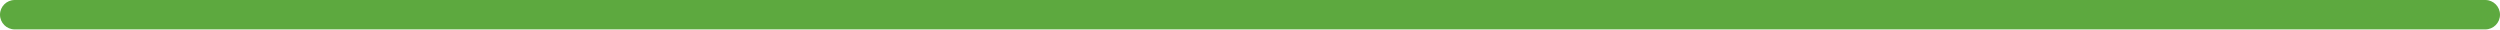
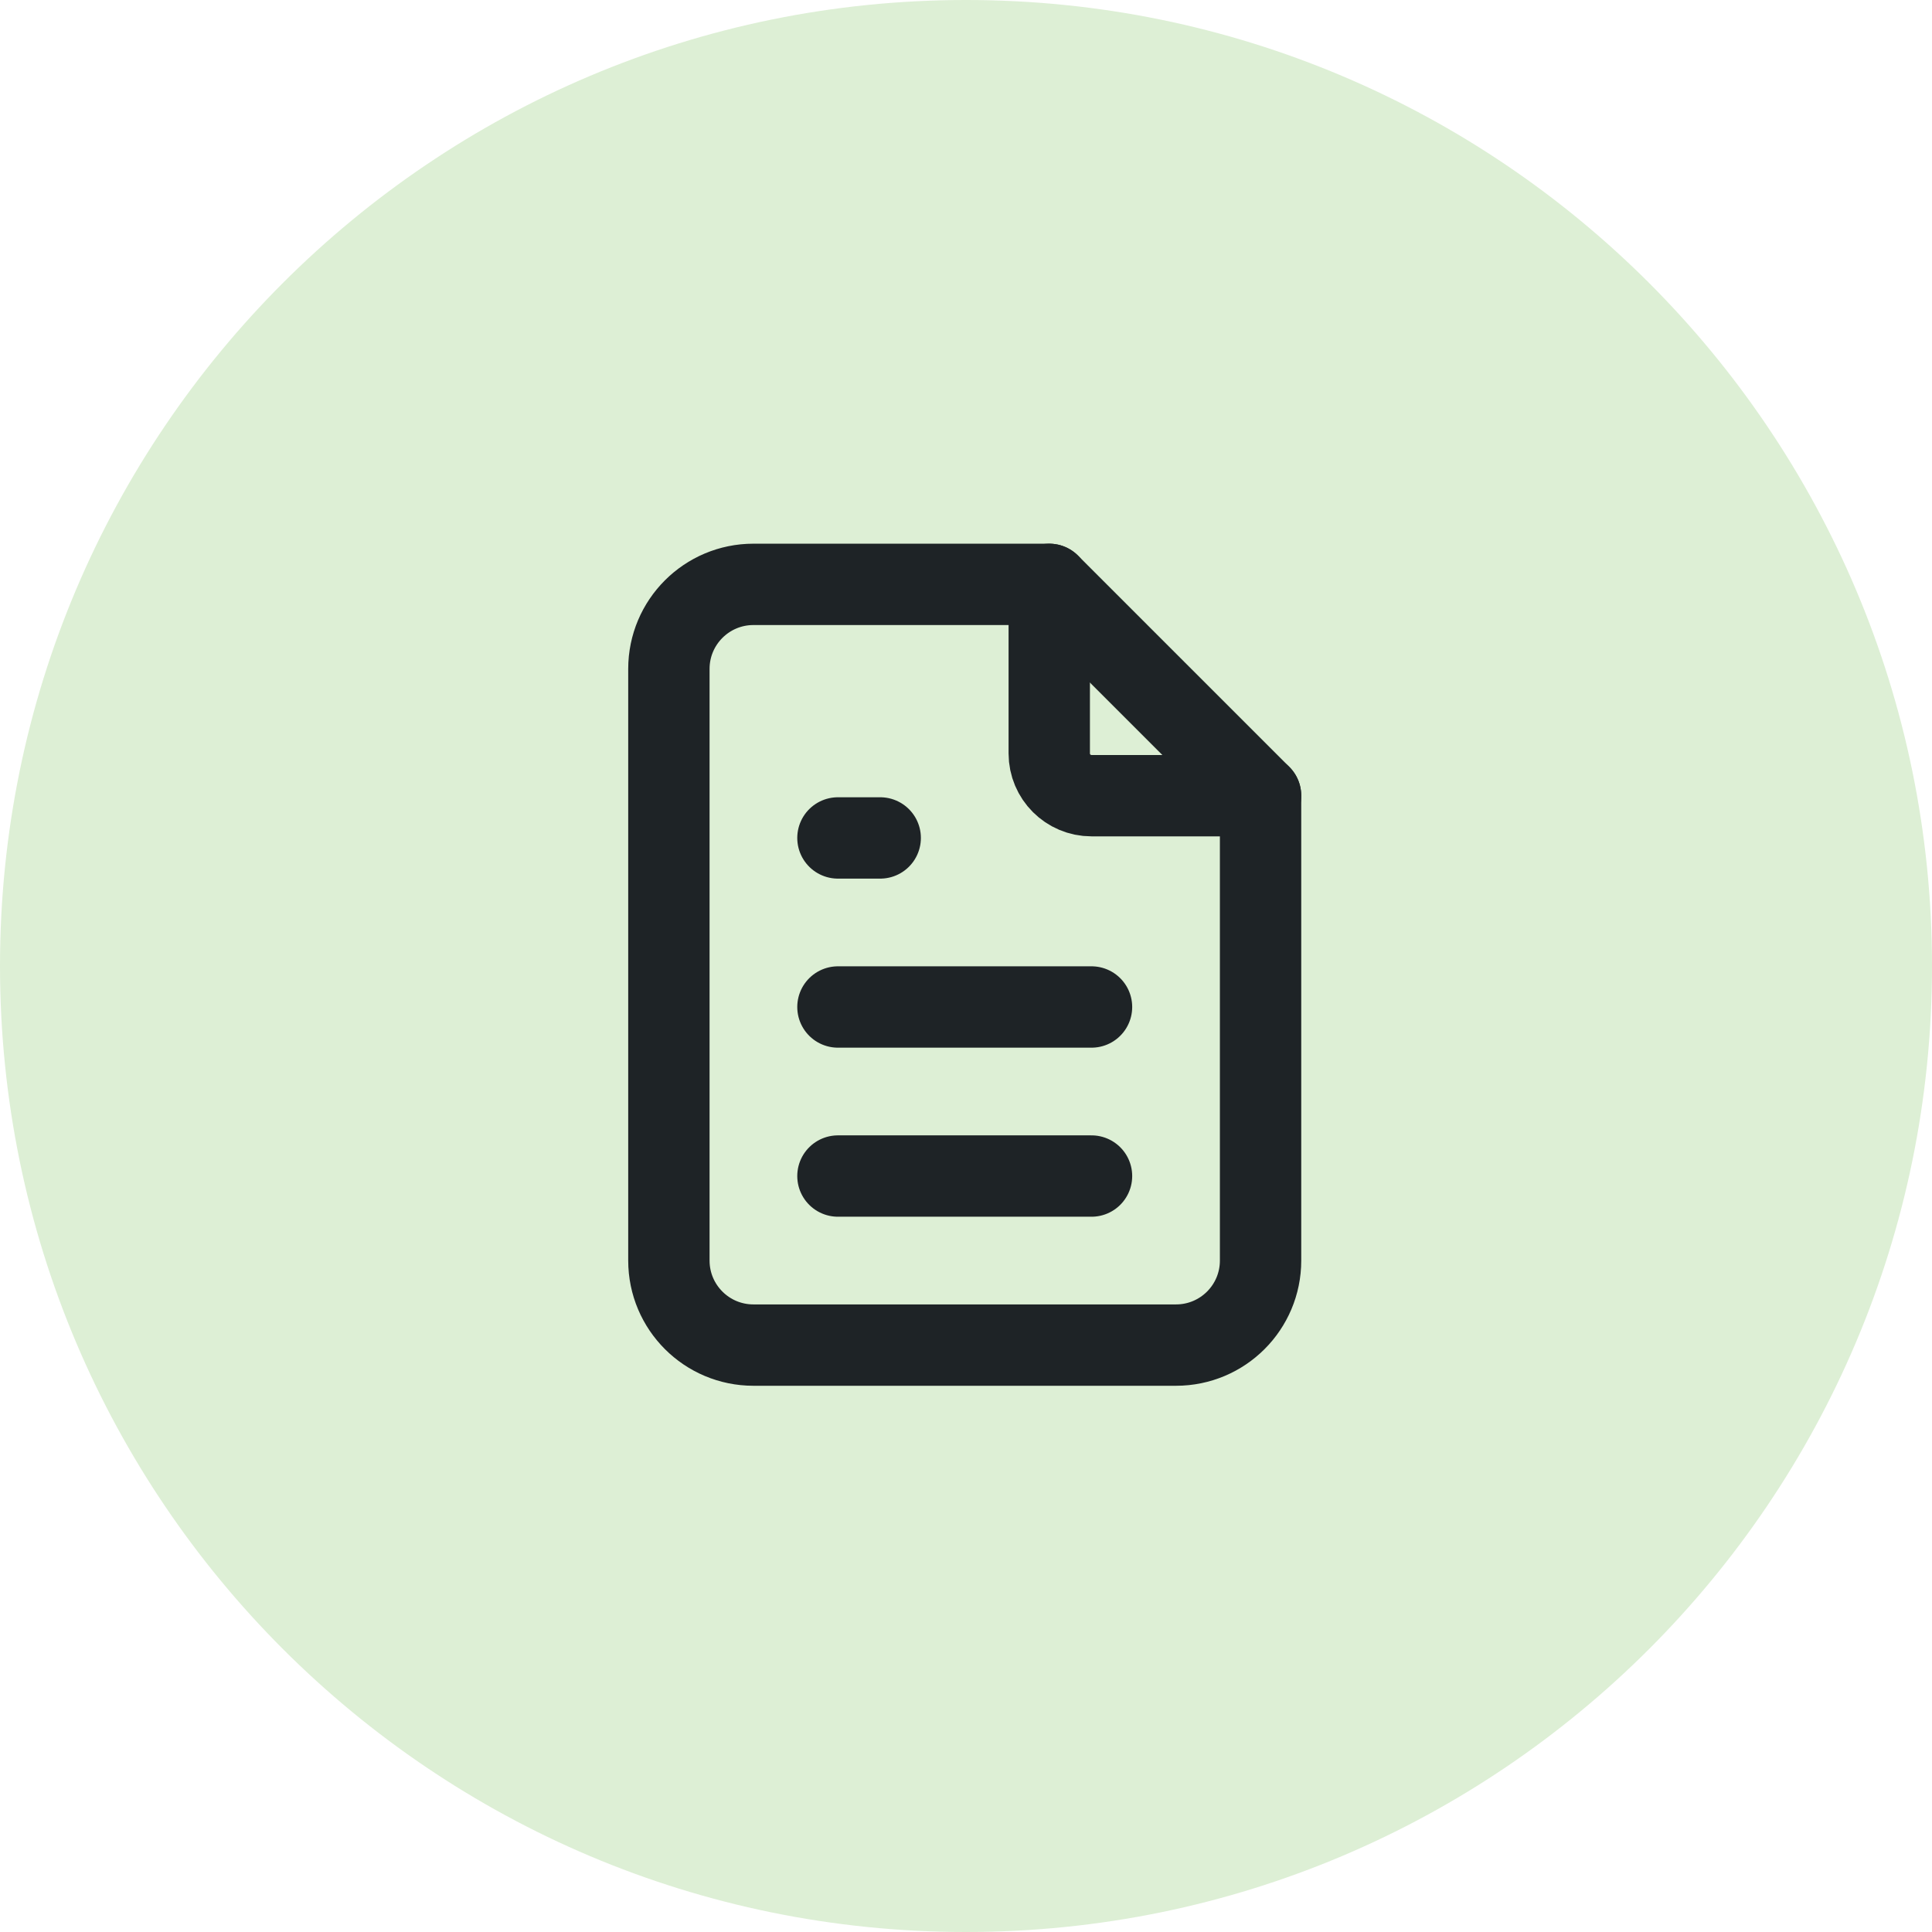
- <svg xmlns="http://www.w3.org/2000/svg" viewBox="300 592 1360 16" width="1360" height="16">
-   <rect x="300" y="592" width="1360" height="16" rx="8" fill="#5DA93F" />
+ <svg xmlns="http://www.w3.org/2000/svg" viewBox="1622 562 76 76" width="76" height="76">
+   <circle cx="1660" cy="600" r="38" fill="#DDEFD5" />
+   <g transform="translate(1640 580) scale(1.6625)" fill="none" stroke="#1E2326" stroke-width="1.925" stroke-linecap="round" stroke-linejoin="round">
+     <path d="M14 3v4a1 1 0 0 0 1 1h4" />
+     <path d="M17 21h-10a2 2 0 0 1 -2 -2v-14a2 2 0 0 1 2 -2h7l5 5v11a2 2 0 0 1 -2 2z" />
+     <path d="M9 9l1 0" />
+     <path d="M9 13l6 0" />
+     <path d="M9 17l6 0" />
+   </g>
</svg>
